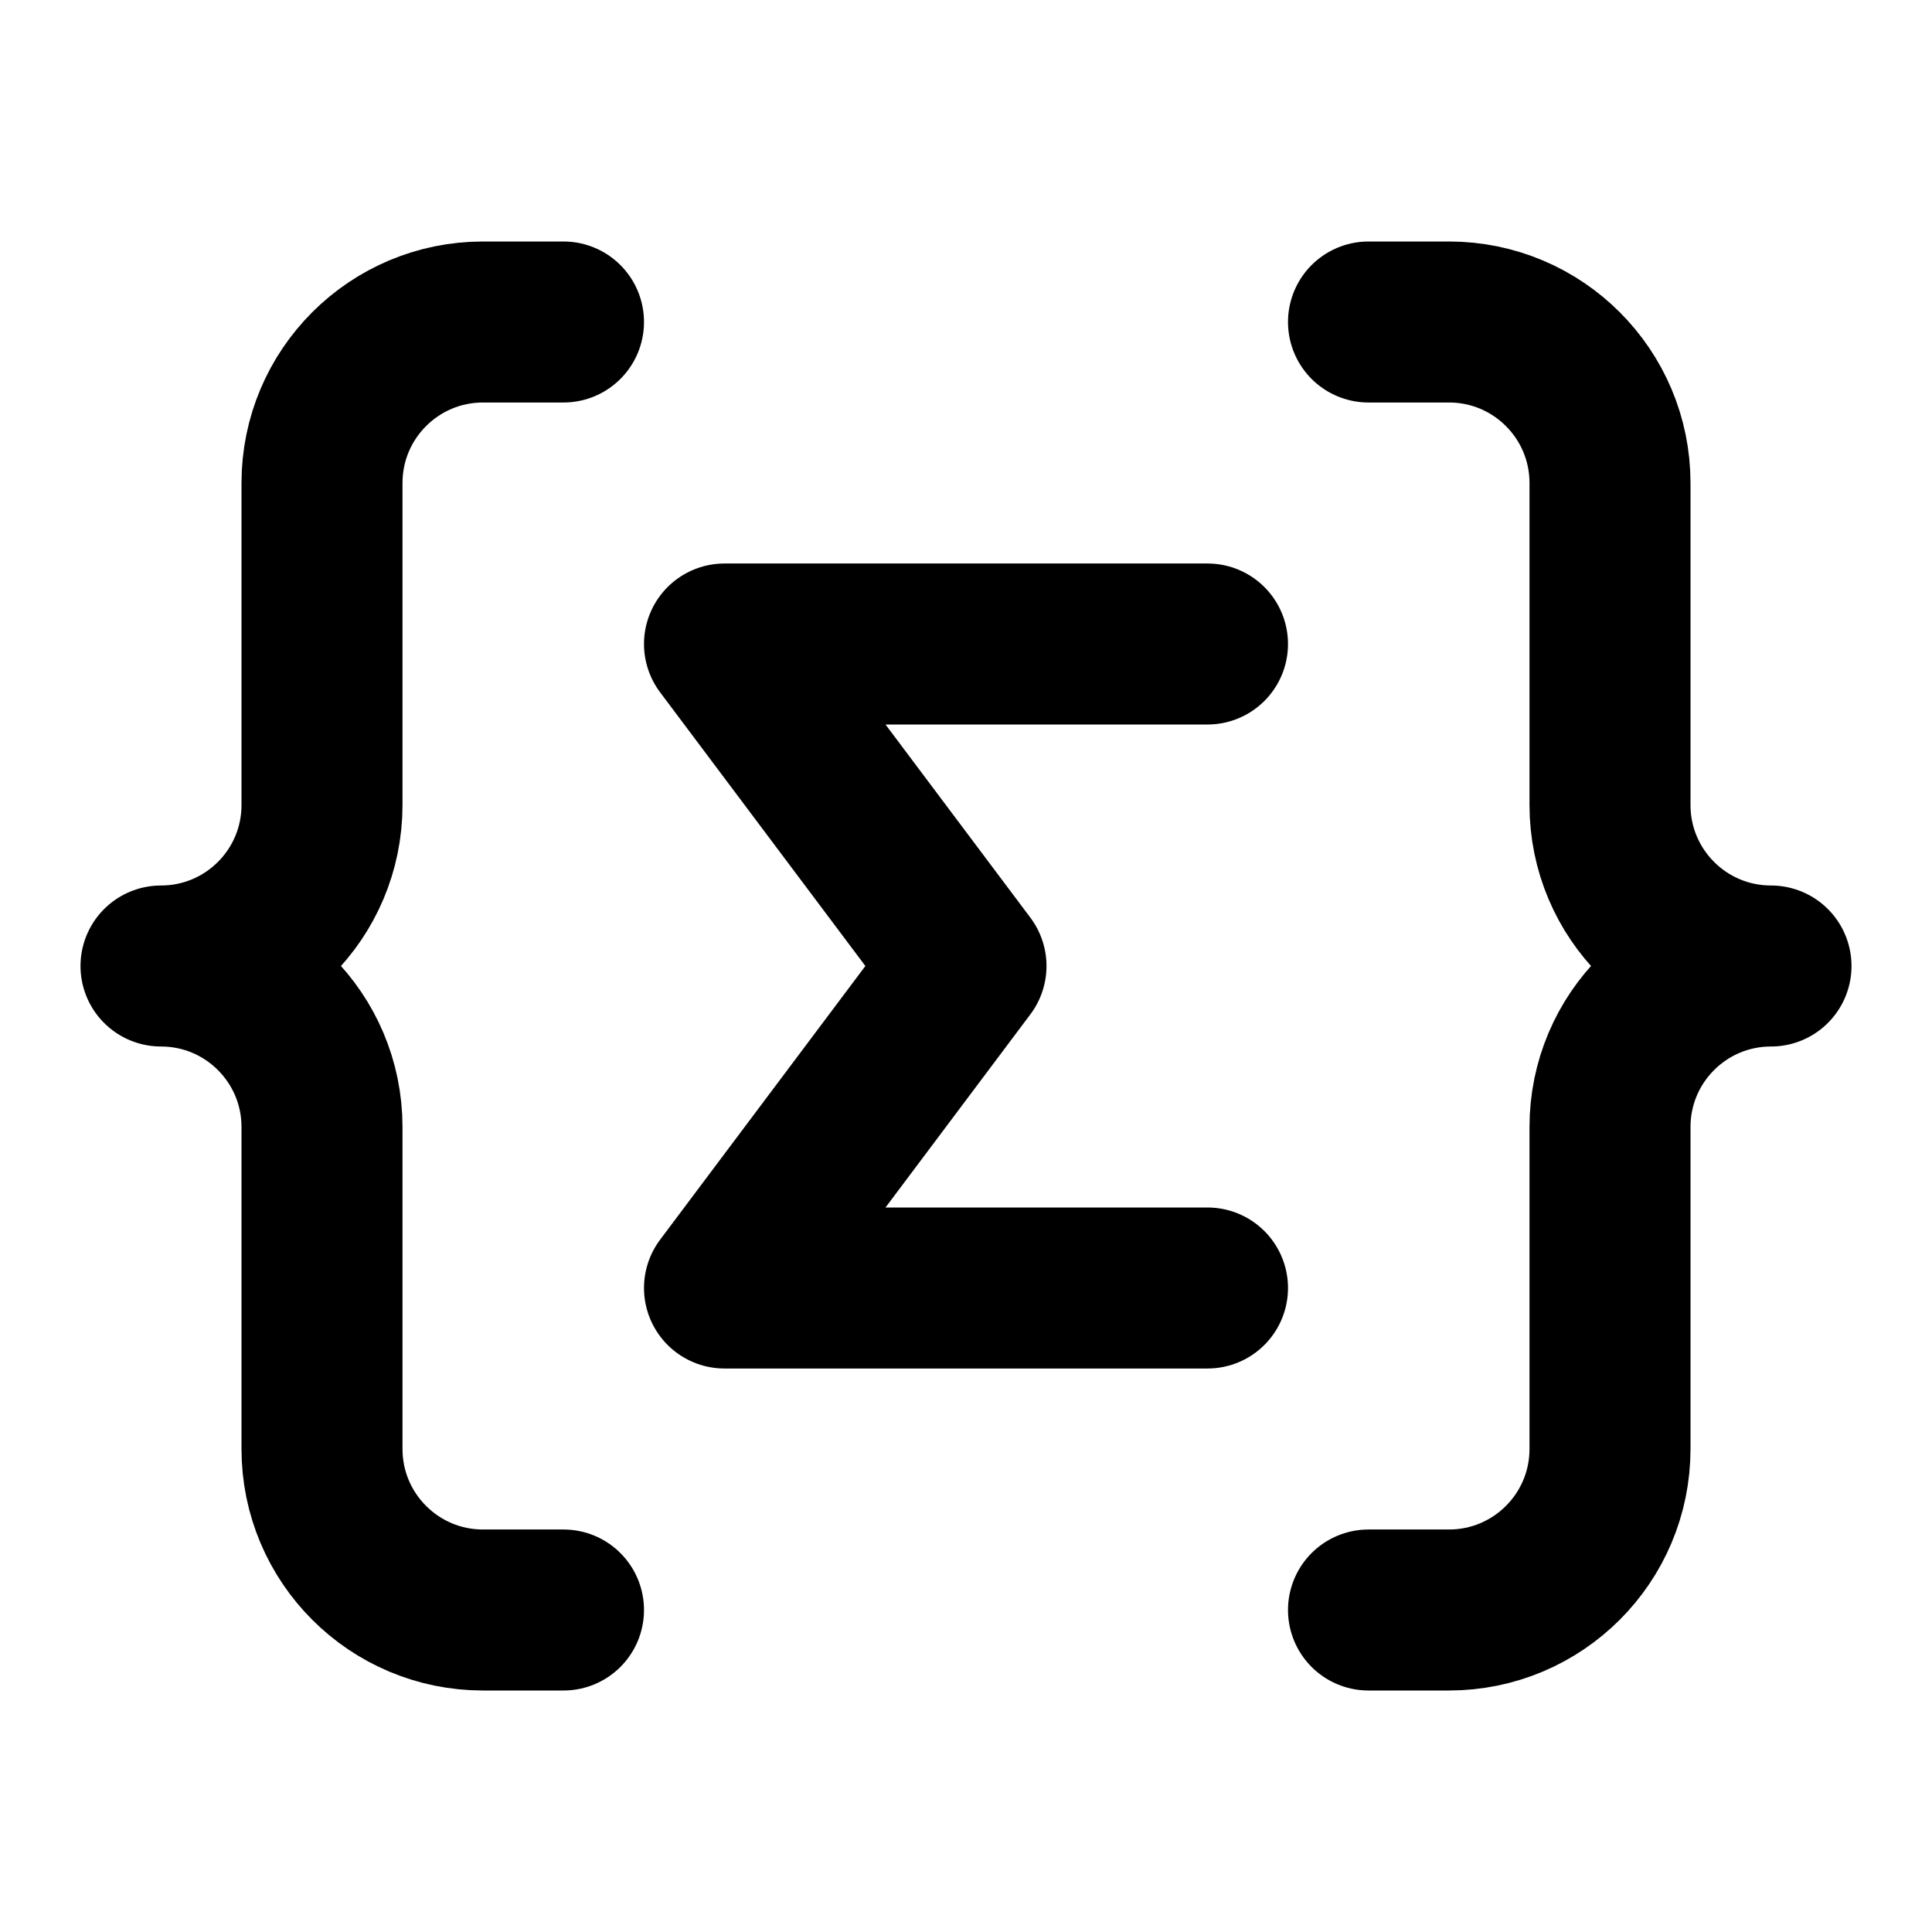
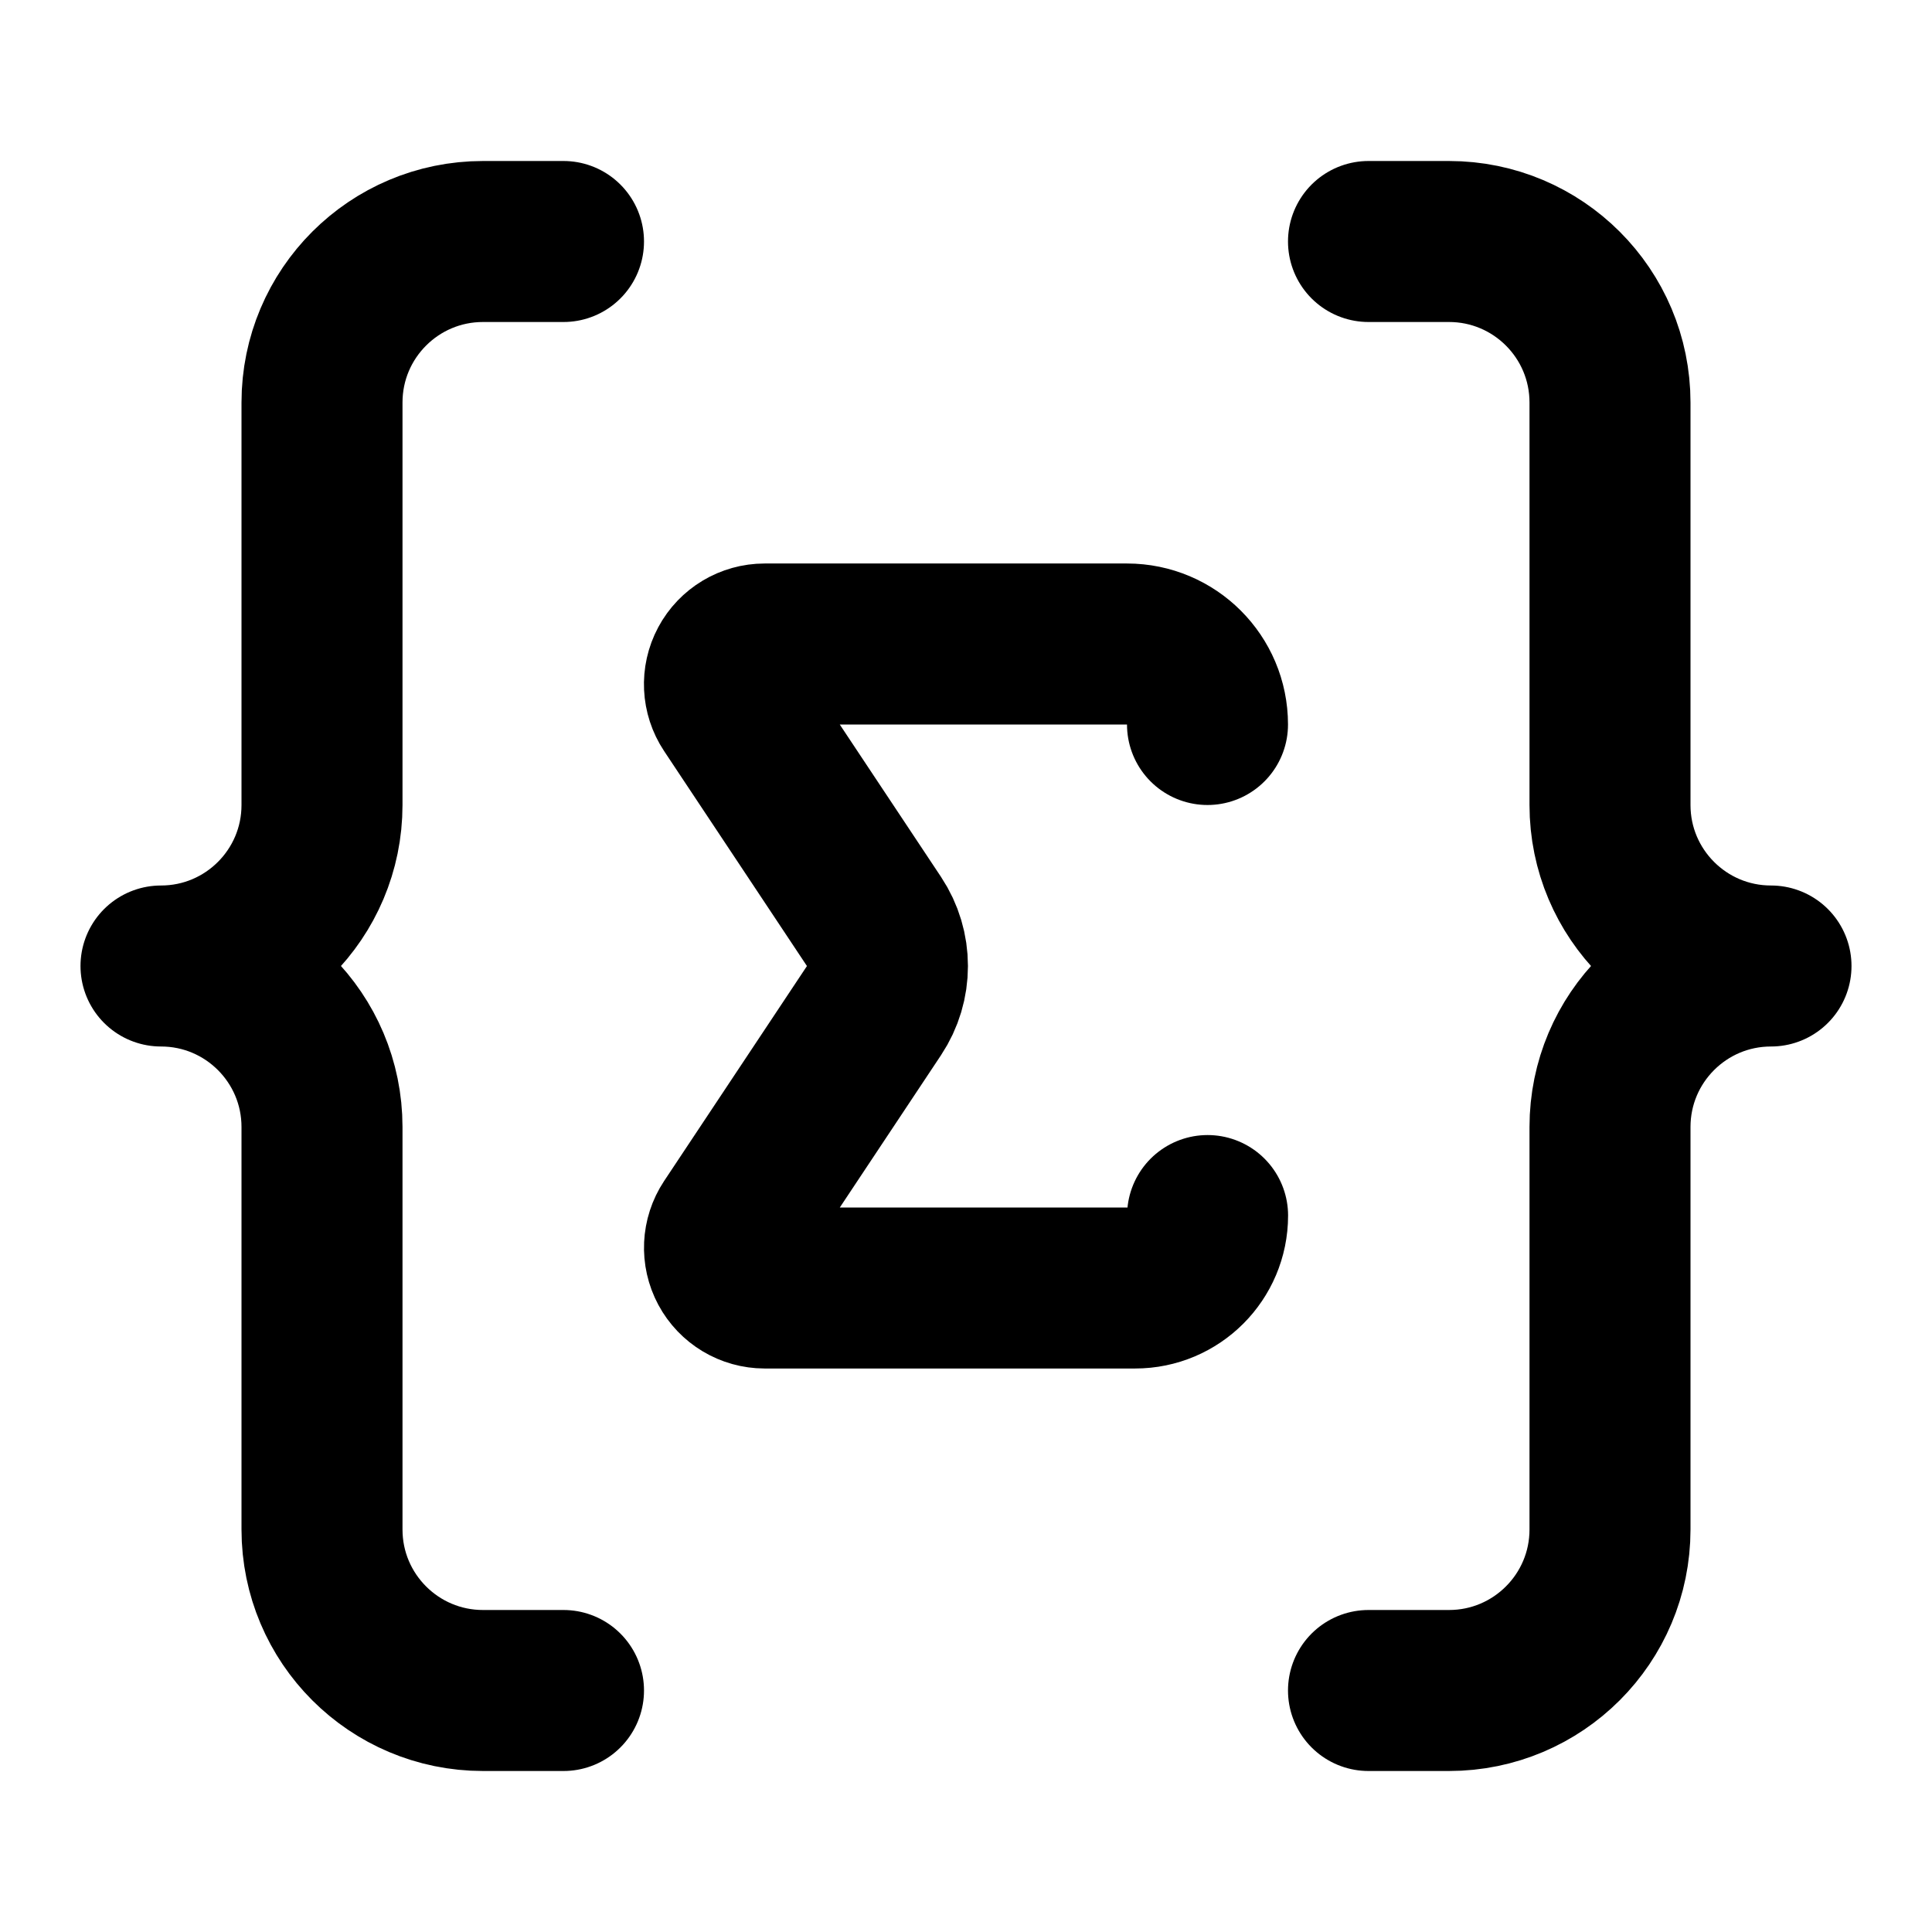
<svg xmlns="http://www.w3.org/2000/svg" width="24" height="24" viewBox="0 0 24 24" fill="none" stroke="currentColor" stroke-width="2" stroke-linecap="round" stroke-linejoin="round">
-   <path d="M7 4H6a2 2 0 0 0-2 2v4a2 2 0 0 1-2 2 2 2 0 0 1 2 2v4a2 2 0 0 0 2 2h1" />
-   <path d="M17 4h1a2 2 0 0 1 2 2v4a2 2 0 0 0 2 2 2 2 0 0 0-2 2v4a2 2 0 0 1-2 2h-1" />
-   <path d="M15 8H9l3 4-3 4h6" />
+   <path d="M15 9a1 1 0 00-.999-1H9.499a.5.5 0 00-.416.777l1.774 2.67a1 1 0 010 1.107l-1.774 2.67a.5.5 0 00.416.776h4.602a.9.9 0 00.9-.9" />
+   <path d="M17 21h1a2 2 0 002-2v-5a2 2 0 012-2 2 2 0 01-2-2V5a2 2 0 00-2-2h-1" />
+   <path d="M7 3H6a2 2 0 00-2 2v5a2 2 0 01-2 2 2 2 0 012 2v5a2 2 0 002 2h1" />
</svg>
